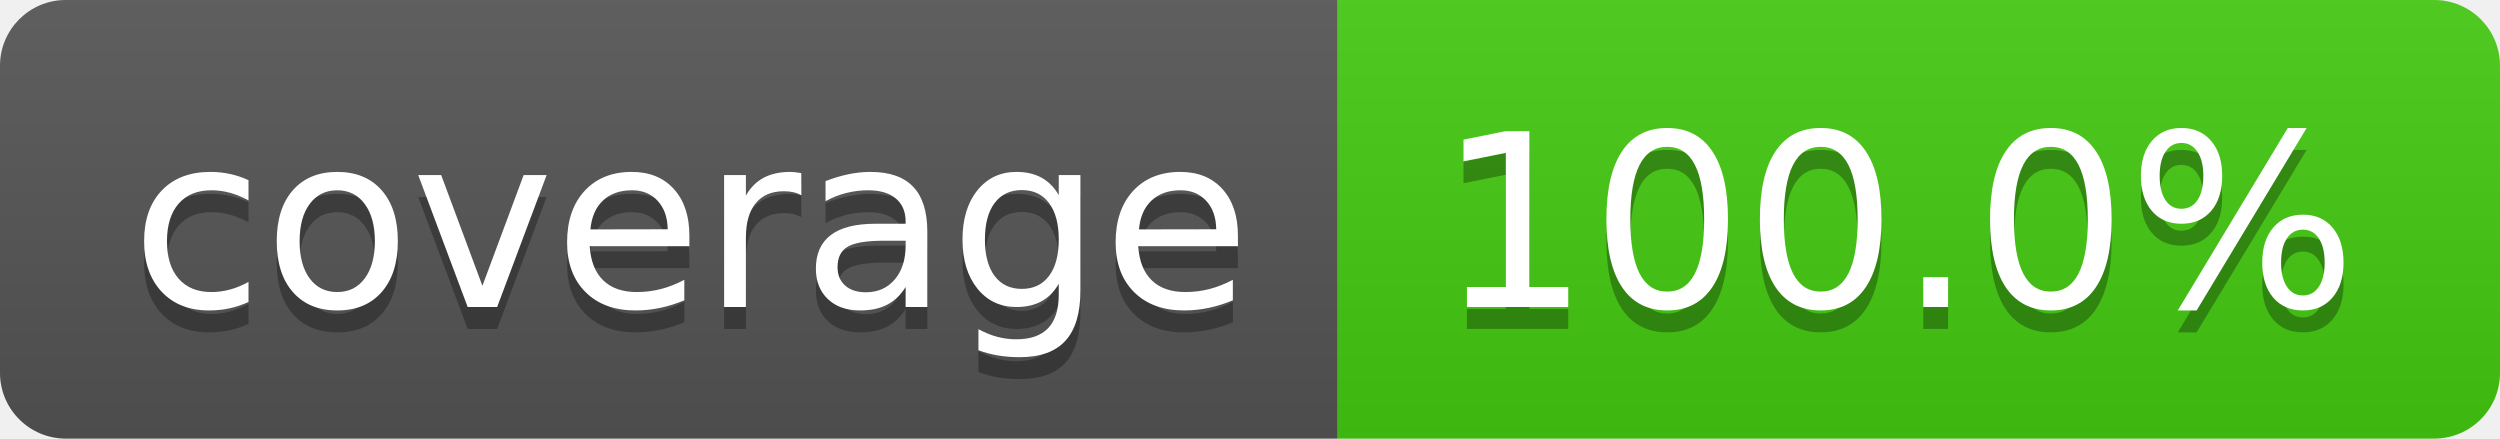
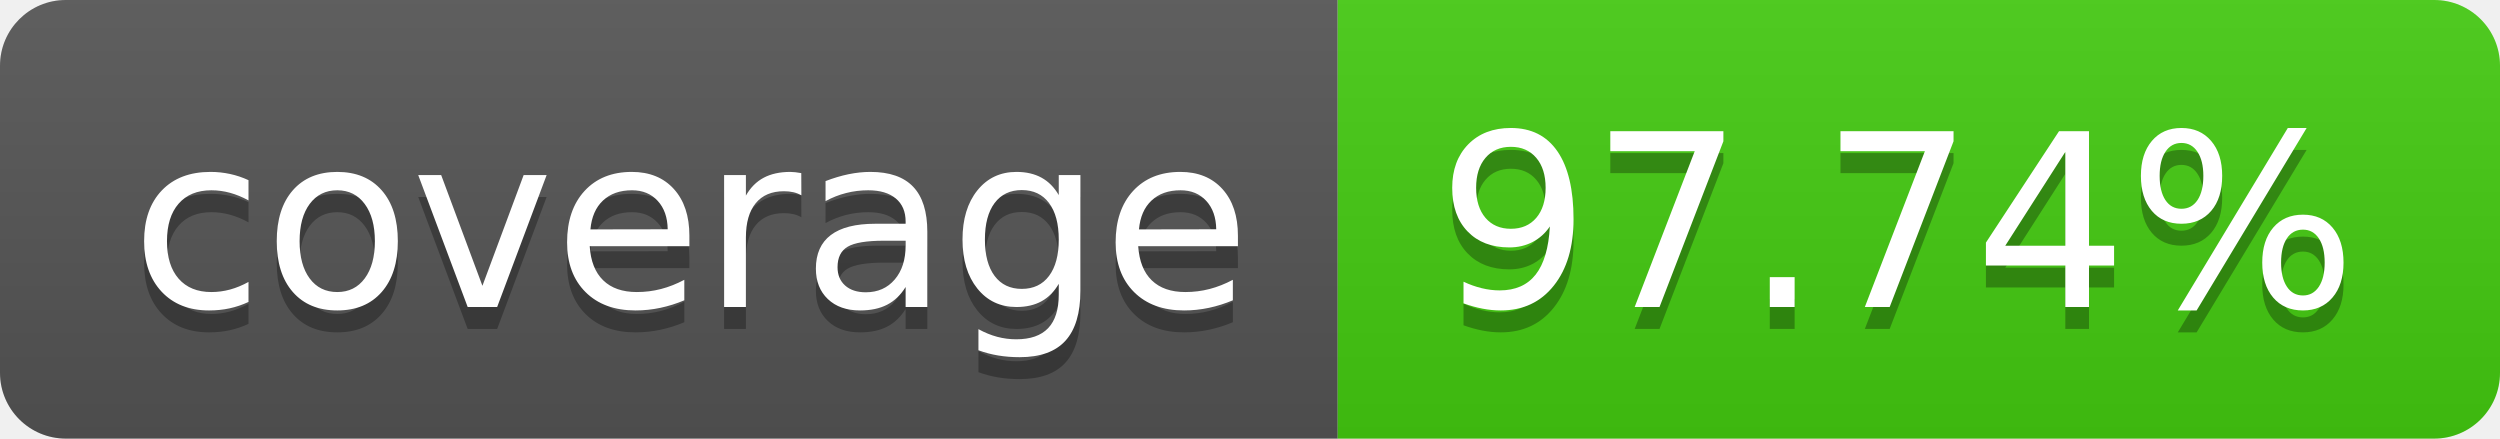
<svg xmlns="http://www.w3.org/2000/svg" width="114" height="20">
  <linearGradient id="b" x2="0" y2="100%">
    <stop offset="0" stop-color="#bbb" stop-opacity=".1" />
    <stop offset="1" stop-opacity=".1" />
  </linearGradient>
  <clipPath id="a">
    <rect width="114" height="20" rx="3" fill="#fff" />
  </clipPath>
  <g clip-path="url(#a)">
    <path fill="#555" d="M0 0h61v20H0z" />
    <path fill="#4c1" d="M61 0h53v20H61z" />
    <path fill="url(#b)" d="M0 0h114v20H0z" />
  </g>
  <g fill="#fff" text-anchor="middle" font-family="DejaVu Sans,Verdana,Geneva,sans-serif" font-size="110">
    <text x="315" y="150" fill="#010101" fill-opacity=".3" transform="scale(.1)" textLength="510">coverage</text>
    <text x="315" y="140" transform="scale(.1)" textLength="510">coverage</text>
-     <text x="865" y="150" fill="#010101" fill-opacity=".3" transform="scale(.1)" textLength="430">100.0%</text>
-     <text x="865" y="140" transform="scale(.1)" textLength="430">100.0%</text>
+     <text x="865" y="150" fill="#010101" fill-opacity=".3" transform="scale(.1)" textLength="430">97.74%</text>
+     <text x="865" y="140" transform="scale(.1)" textLength="430">97.74%</text>
  </g>
</svg>
